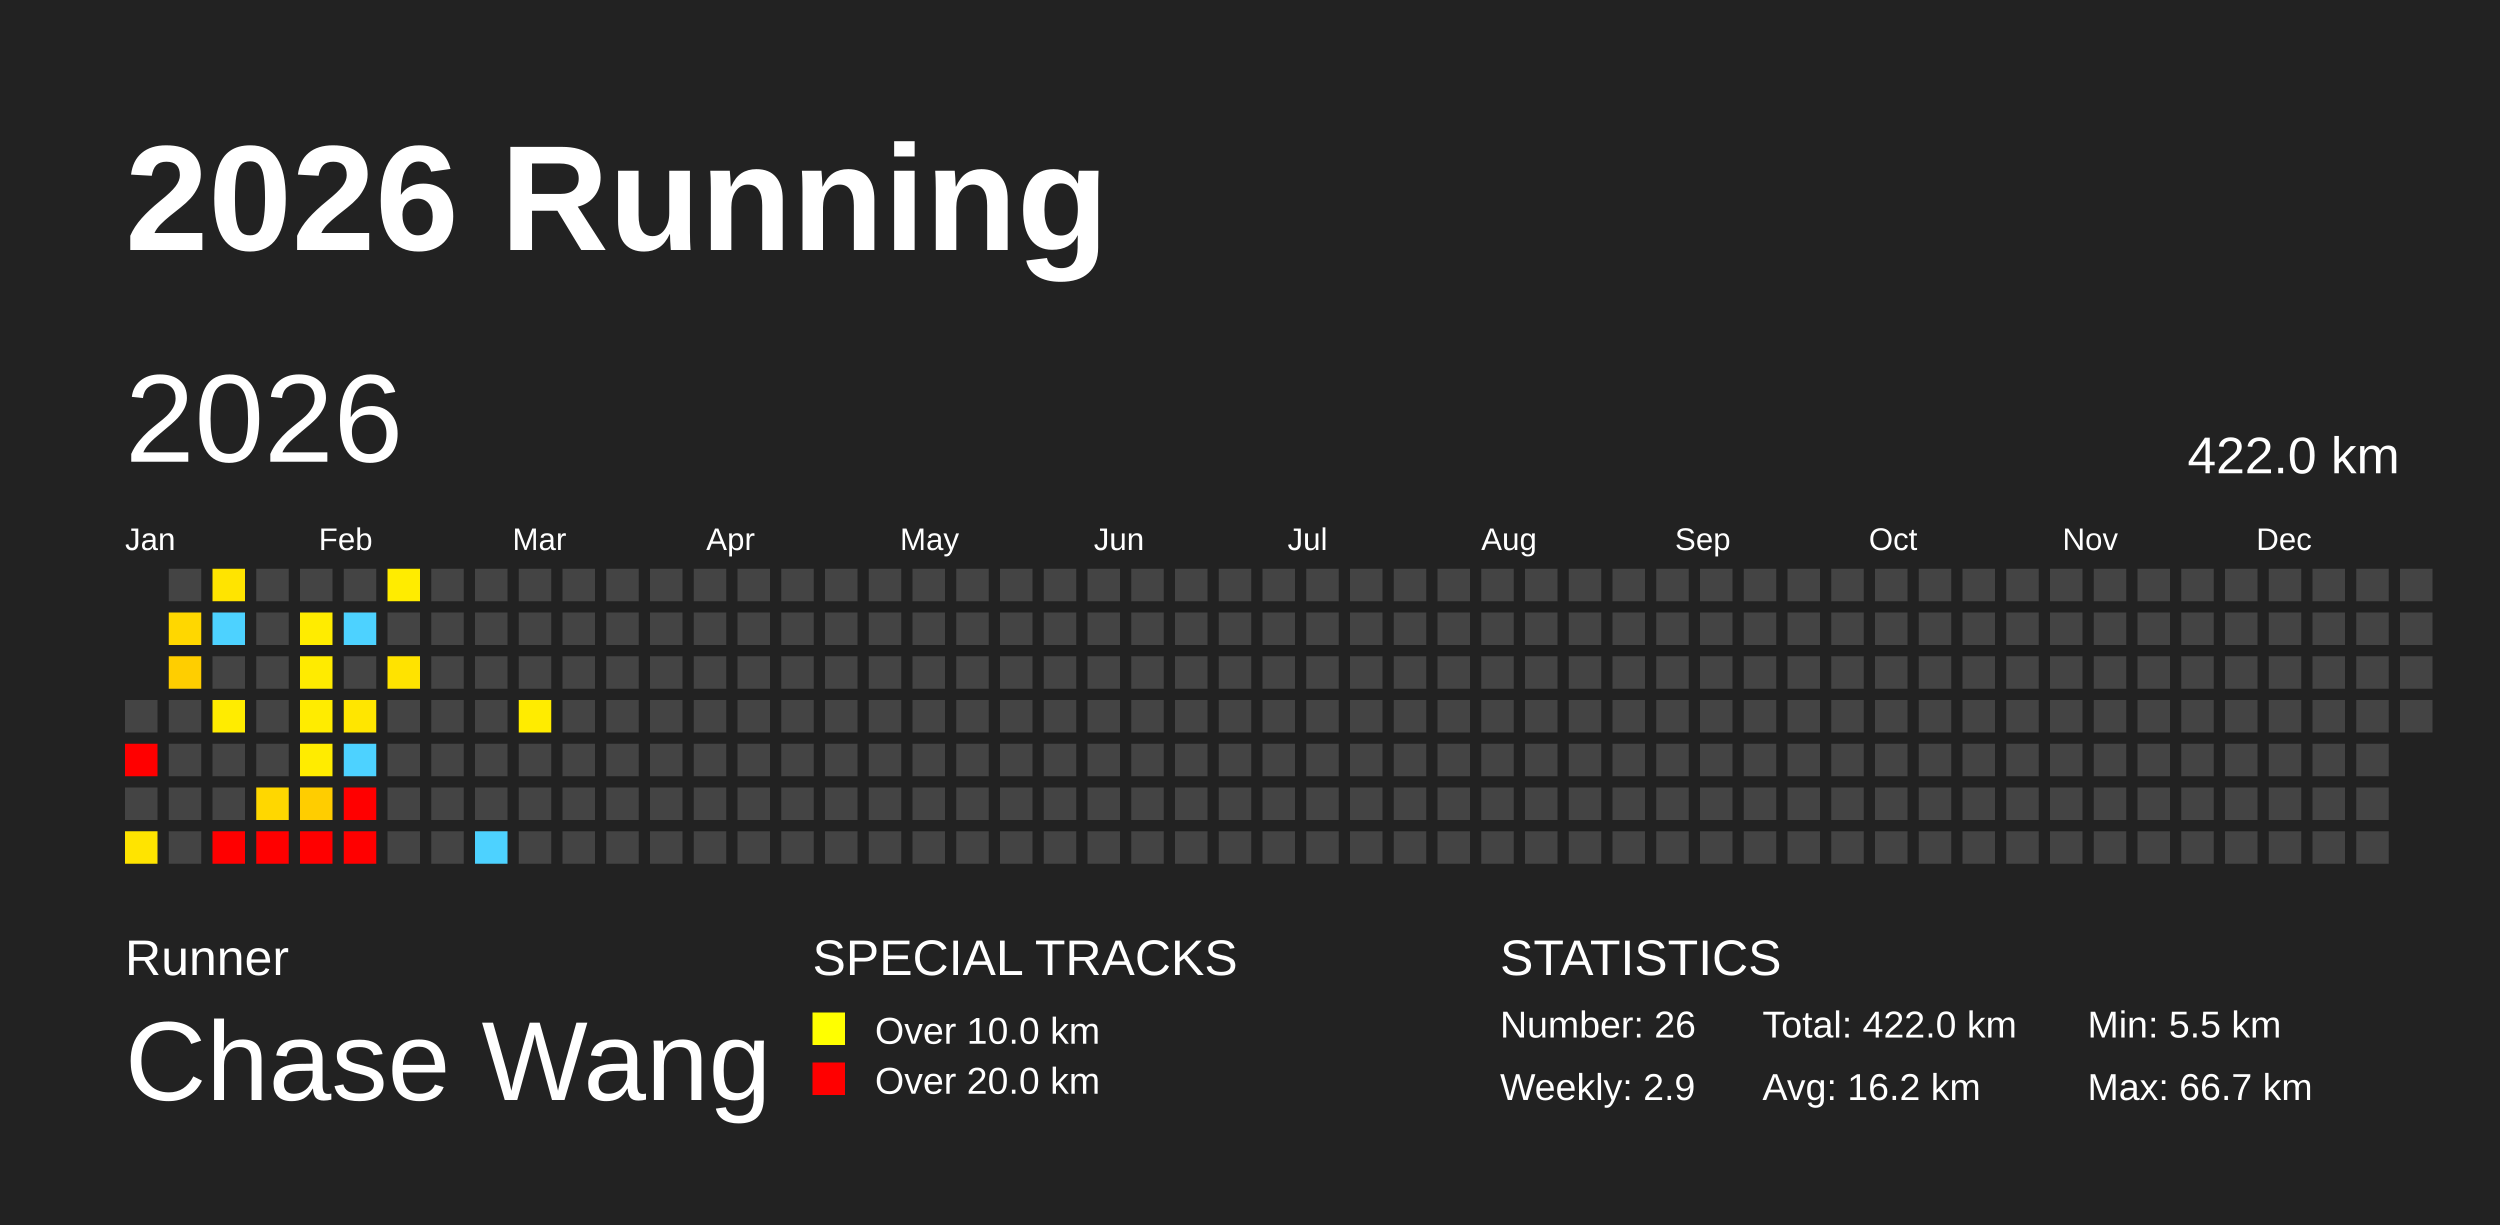
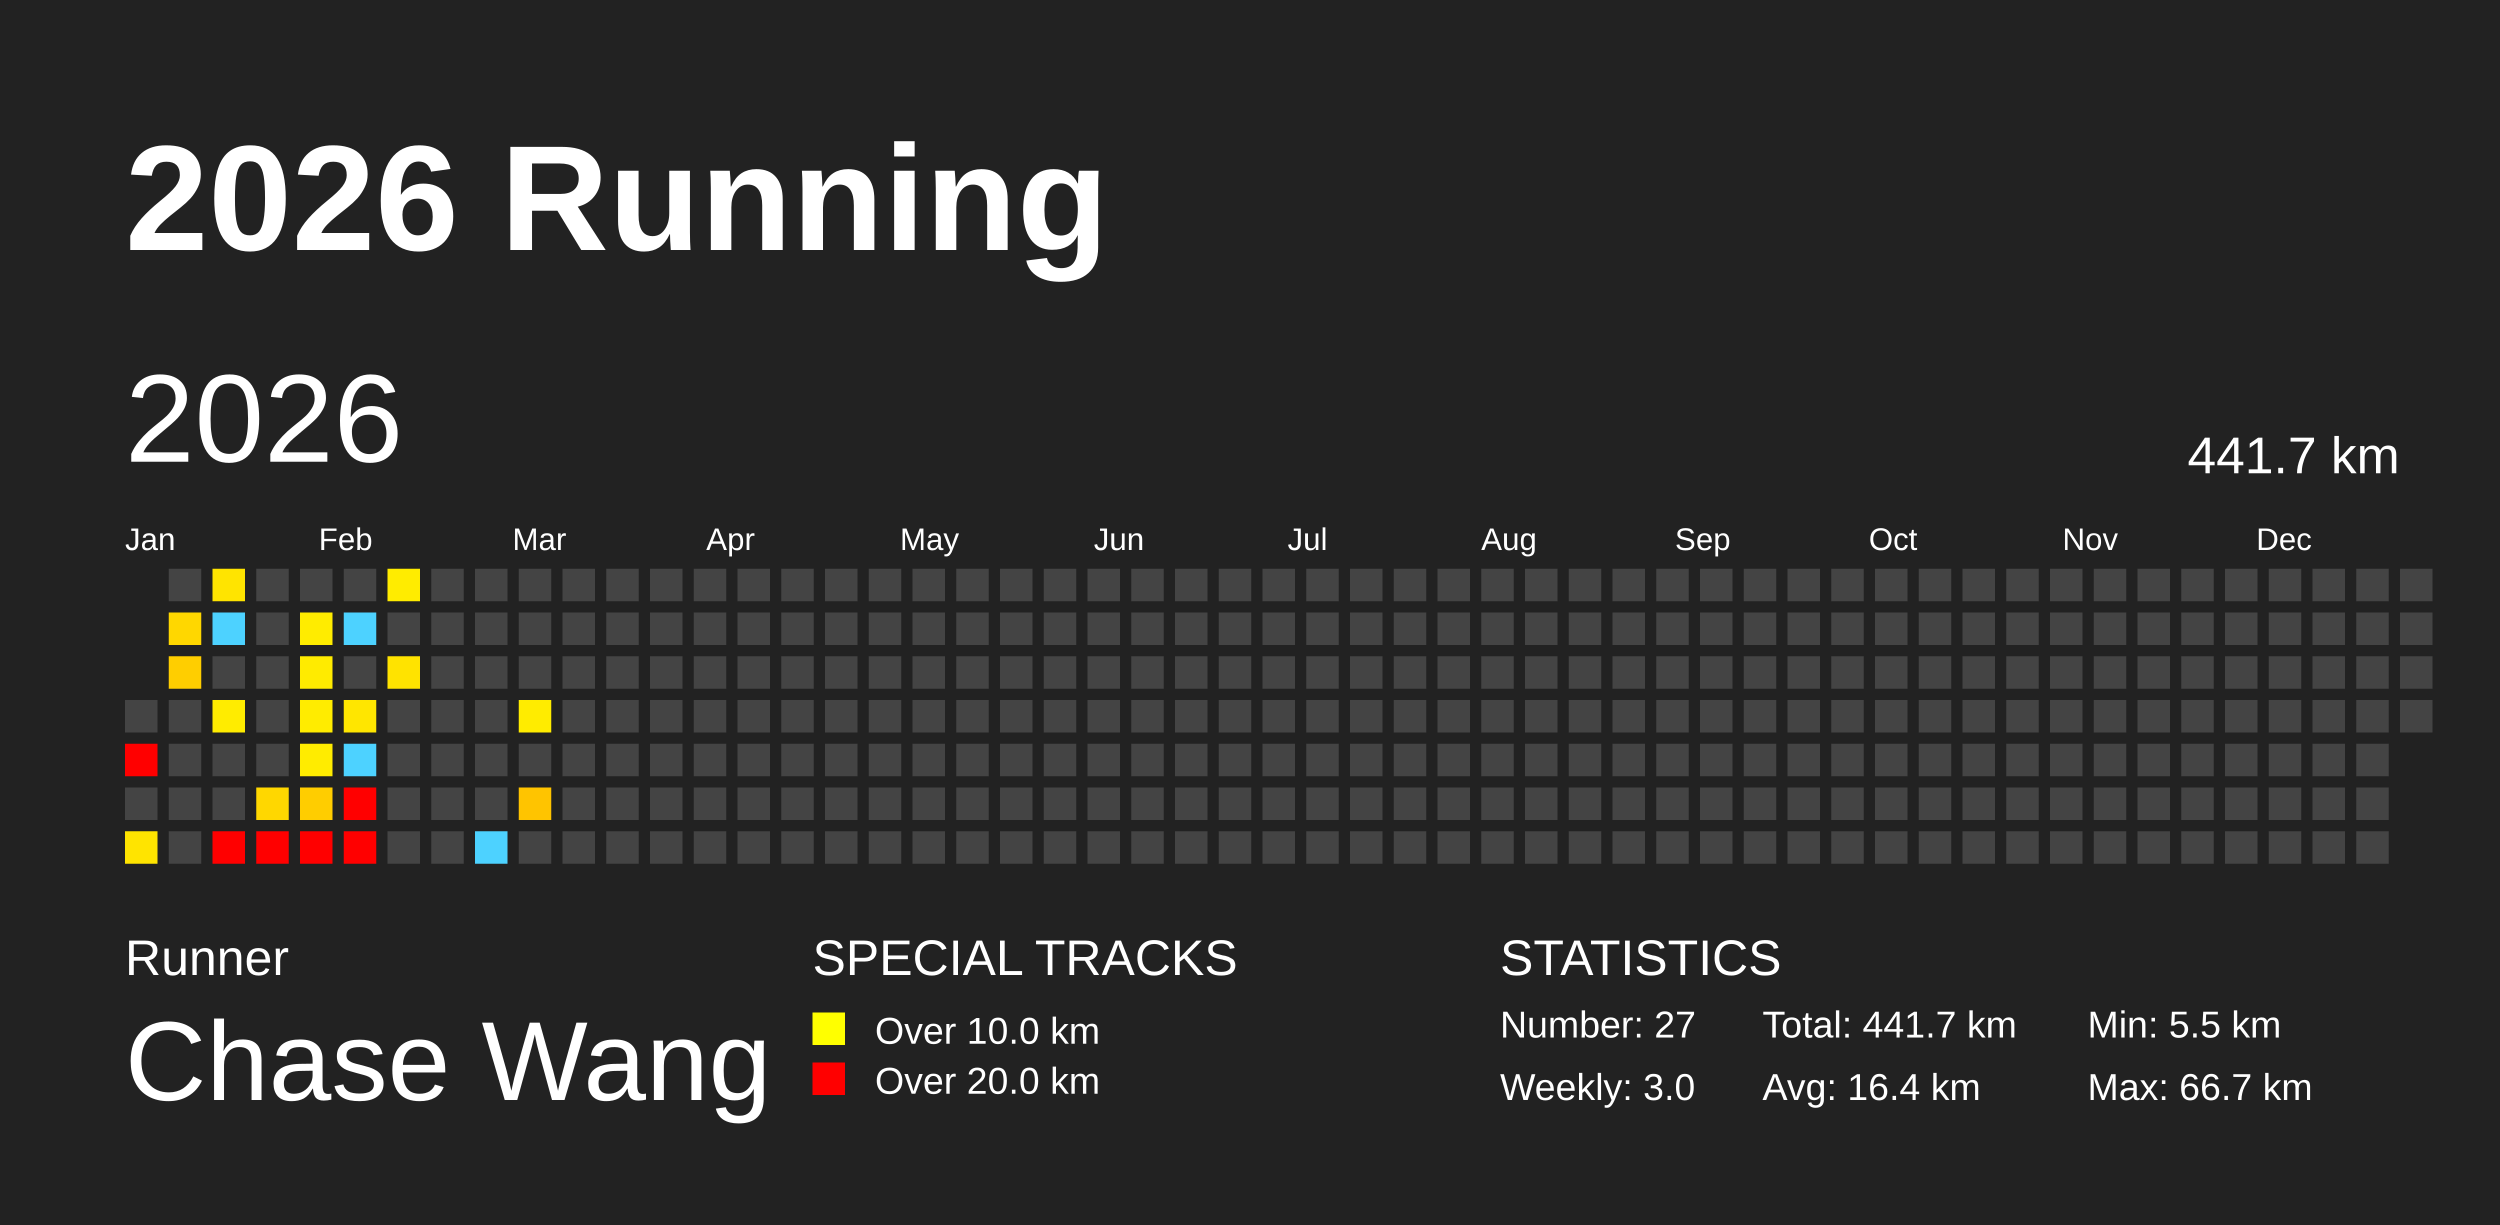
<svg xmlns="http://www.w3.org/2000/svg" baseProfile="full" height="98mm" version="1.1" viewBox="0,0,200,98" width="200mm">
  <defs />
  <rect fill="#222222" height="98" width="200" x="0" y="0" />
  <text fill="#FFFFFF" style="font-size:12px; font-family:Arial; font-weight:bold;" x="10" y="20">2026 Running</text>
  <text fill="#FFFFFF" style="font-size:4px; font-family:Arial" x="10" y="78">Runner</text>
  <text fill="#FFFFFF" style="font-size:9px; font-family:Arial" x="10" y="88">Chase Wang</text>
  <text fill="#FFFFFF" style="font-size:4px; font-family:Arial" x="65" y="78">SPECIAL TRACKS</text>
  <rect fill="yellow" height="2.6" width="2.6" x="65" y="81" />
  <text fill="#FFFFFF" style="font-size:3px; font-family:Arial" x="70" y="83.5">Over 10.0 km</text>
  <rect fill="red" height="2.6" width="2.6" x="65" y="85" />
  <text fill="#FFFFFF" style="font-size:3px; font-family:Arial" x="70" y="87.5">Over 20.0 km</text>
  <text fill="#FFFFFF" style="font-size:4px; font-family:Arial" x="120" y="78">STATISTICS</text>
-   <text fill="#FFFFFF" style="font-size:3px; font-family:Arial" x="120" y="83">Number: 26</text>
-   <text fill="#FFFFFF" style="font-size:3px; font-family:Arial" x="120" y="88">Weekly: 2.9</text>
-   <text fill="#FFFFFF" style="font-size:3px; font-family:Arial" x="141" y="83">Total: 422.0 km</text>
-   <text fill="#FFFFFF" style="font-size:3px; font-family:Arial" x="141" y="88">Avg: 16.2 km</text>
+   <text fill="#FFFFFF" style="font-size:3px; font-family:Arial" x="120" y="83">Number: 27</text>
+   <text fill="#FFFFFF" style="font-size:3px; font-family:Arial" x="120" y="88">Weekly: 3.0</text>
+   <text fill="#FFFFFF" style="font-size:3px; font-family:Arial" x="141" y="83">Total: 441.7 km</text>
+   <text fill="#FFFFFF" style="font-size:3px; font-family:Arial" x="141" y="88">Avg: 16.4 km</text>
  <text fill="#FFFFFF" style="font-size:3px; font-family:Arial" x="167" y="83">Min: 5.5 km</text>
  <text fill="#FFFFFF" style="font-size:3px; font-family:Arial" x="167" y="88">Max: 66.7 km</text>
  <text dominant-baseline="hanging" fill="#FFFFFF" style="font-size:10.0px; font-family:Arial;" x="10" y="30">2026</text>
-   <text dominant-baseline="hanging" fill="#FFFFFF" style="font-size:4.125px; font-family:Arial;" x="175" y="35">422.0 km</text>
+   <text dominant-baseline="hanging" fill="#FFFFFF" style="font-size:4.125px; font-family:Arial;" x="175" y="35">441.7 km</text>
  <text fill="#FFFFFF" style="font-size:2.5px; font-family:Arial" x="10.0" y="44">Jan</text>
  <text fill="#FFFFFF" style="font-size:2.5px; font-family:Arial" x="25.5" y="44">Feb</text>
  <text fill="#FFFFFF" style="font-size:2.5px; font-family:Arial" x="41.0" y="44">Mar</text>
  <text fill="#FFFFFF" style="font-size:2.5px; font-family:Arial" x="56.5" y="44">Apr</text>
  <text fill="#FFFFFF" style="font-size:2.5px; font-family:Arial" x="72.0" y="44">May</text>
  <text fill="#FFFFFF" style="font-size:2.5px; font-family:Arial" x="87.5" y="44">Jun</text>
  <text fill="#FFFFFF" style="font-size:2.5px; font-family:Arial" x="103.0" y="44">Jul</text>
  <text fill="#FFFFFF" style="font-size:2.5px; font-family:Arial" x="118.5" y="44">Aug</text>
  <text fill="#FFFFFF" style="font-size:2.5px; font-family:Arial" x="134.0" y="44">Sep</text>
  <text fill="#FFFFFF" style="font-size:2.5px; font-family:Arial" x="149.5" y="44">Oct</text>
  <text fill="#FFFFFF" style="font-size:2.5px; font-family:Arial" x="165.0" y="44">Nov</text>
  <text fill="#FFFFFF" style="font-size:2.5px; font-family:Arial" x="180.5" y="44">Dec</text>
  <rect fill="#444444" height="2.6" width="2.6" x="10.0" y="56.0" />
  <rect fill="red" height="2.6" width="2.6" x="10.0" y="59.5" />
  <rect fill="#444444" height="2.6" width="2.6" x="10.0" y="63.0" />
  <rect fill="#ffe400" height="2.6" width="2.6" x="10.0" y="66.5" />
  <rect fill="#444444" height="2.6" width="2.6" x="13.5" y="45.5" />
  <rect fill="#ffd700" height="2.6" width="2.6" x="13.5" y="49.0" />
  <rect fill="#ffce00" height="2.6" width="2.6" x="13.5" y="52.5" />
  <rect fill="#444444" height="2.6" width="2.6" x="13.5" y="56.0" />
  <rect fill="#444444" height="2.6" width="2.6" x="13.5" y="59.5" />
  <rect fill="#444444" height="2.6" width="2.6" x="13.5" y="63.0" />
  <rect fill="#444444" height="2.6" width="2.6" x="13.5" y="66.5" />
  <rect fill="#ffe400" height="2.6" width="2.6" x="17.0" y="45.5" />
  <rect fill="#4dd2ff" height="2.6" width="2.6" x="17.0" y="49.0" />
  <rect fill="#444444" height="2.6" width="2.6" x="17.0" y="52.5" />
  <rect fill="#ffec00" height="2.6" width="2.6" x="17.0" y="56.0" />
  <rect fill="#444444" height="2.6" width="2.6" x="17.0" y="59.5" />
  <rect fill="#444444" height="2.6" width="2.6" x="17.0" y="63.0" />
  <rect fill="red" height="2.6" width="2.6" x="17.0" y="66.5" />
  <rect fill="#444444" height="2.6" width="2.6" x="20.5" y="45.5" />
  <rect fill="#444444" height="2.6" width="2.6" x="20.5" y="49.0" />
  <rect fill="#444444" height="2.6" width="2.6" x="20.5" y="52.5" />
  <rect fill="#444444" height="2.6" width="2.6" x="20.5" y="56.0" />
  <rect fill="#444444" height="2.6" width="2.6" x="20.5" y="59.5" />
  <rect fill="#ffd700" height="2.6" width="2.6" x="20.5" y="63.0" />
  <rect fill="red" height="2.6" width="2.6" x="20.5" y="66.5" />
  <rect fill="#444444" height="2.6" width="2.6" x="24.0" y="45.5" />
  <rect fill="#ffec00" height="2.6" width="2.6" x="24.0" y="49.0" />
  <rect fill="#ffeb00" height="2.6" width="2.6" x="24.0" y="52.5" />
  <rect fill="#ffec00" height="2.6" width="2.6" x="24.0" y="56.0" />
  <rect fill="#ffec00" height="2.6" width="2.6" x="24.0" y="59.5" />
  <rect fill="#ffcd00" height="2.6" width="2.6" x="24.0" y="63.0" />
  <rect fill="red" height="2.6" width="2.6" x="24.0" y="66.5" />
  <rect fill="#444444" height="2.6" width="2.6" x="27.5" y="45.5" />
  <rect fill="#4dd2ff" height="2.6" width="2.6" x="27.5" y="49.0" />
  <rect fill="#444444" height="2.6" width="2.6" x="27.5" y="52.5" />
  <rect fill="#ffe600" height="2.6" width="2.6" x="27.5" y="56.0" />
  <rect fill="#4dd2ff" height="2.6" width="2.6" x="27.5" y="59.5" />
  <rect fill="red" height="2.6" width="2.6" x="27.5" y="63.0" />
  <rect fill="red" height="2.6" width="2.6" x="27.5" y="66.5" />
  <rect fill="#ffec00" height="2.6" width="2.6" x="31.0" y="45.5" />
  <rect fill="#444444" height="2.6" width="2.6" x="31.0" y="49.0" />
  <rect fill="#ffe300" height="2.6" width="2.6" x="31.0" y="52.5" />
  <rect fill="#444444" height="2.6" width="2.6" x="31.0" y="56.0" />
  <rect fill="#444444" height="2.6" width="2.6" x="31.0" y="59.5" />
  <rect fill="#444444" height="2.6" width="2.6" x="31.0" y="63.0" />
  <rect fill="#444444" height="2.6" width="2.6" x="31.0" y="66.5" />
  <rect fill="#444444" height="2.6" width="2.6" x="34.5" y="45.5" />
  <rect fill="#444444" height="2.6" width="2.6" x="34.5" y="49.0" />
  <rect fill="#444444" height="2.6" width="2.6" x="34.5" y="52.5" />
  <rect fill="#444444" height="2.6" width="2.6" x="34.5" y="56.0" />
  <rect fill="#444444" height="2.6" width="2.6" x="34.5" y="59.5" />
  <rect fill="#444444" height="2.6" width="2.6" x="34.5" y="63.0" />
  <rect fill="#444444" height="2.6" width="2.6" x="34.5" y="66.5" />
  <rect fill="#444444" height="2.6" width="2.6" x="38.0" y="45.5" />
  <rect fill="#444444" height="2.6" width="2.6" x="38.0" y="49.0" />
  <rect fill="#444444" height="2.6" width="2.6" x="38.0" y="52.5" />
  <rect fill="#444444" height="2.6" width="2.6" x="38.0" y="56.0" />
  <rect fill="#444444" height="2.6" width="2.6" x="38.0" y="59.5" />
  <rect fill="#444444" height="2.6" width="2.6" x="38.0" y="63.0" />
  <rect fill="#4dd2ff" height="2.6" width="2.6" x="38.0" y="66.5" />
  <rect fill="#444444" height="2.6" width="2.6" x="41.5" y="45.5" />
  <rect fill="#444444" height="2.6" width="2.6" x="41.5" y="49.0" />
  <rect fill="#444444" height="2.6" width="2.6" x="41.5" y="52.5" />
  <rect fill="#ffec00" height="2.6" width="2.6" x="41.5" y="56.0" />
  <rect fill="#444444" height="2.6" width="2.6" x="41.5" y="59.5" />
-   <rect fill="#444444" height="2.6" width="2.6" x="41.5" y="63.0" />
+   <rect fill="#ffc400" height="2.6" width="2.6" x="41.5" y="63.0" />
  <rect fill="#444444" height="2.6" width="2.6" x="41.5" y="66.5" />
  <rect fill="#444444" height="2.6" width="2.6" x="45.0" y="45.5" />
  <rect fill="#444444" height="2.6" width="2.6" x="45.0" y="49.0" />
  <rect fill="#444444" height="2.6" width="2.6" x="45.0" y="52.5" />
  <rect fill="#444444" height="2.6" width="2.6" x="45.0" y="56.0" />
  <rect fill="#444444" height="2.6" width="2.6" x="45.0" y="59.5" />
  <rect fill="#444444" height="2.6" width="2.6" x="45.0" y="63.0" />
  <rect fill="#444444" height="2.6" width="2.6" x="45.0" y="66.5" />
  <rect fill="#444444" height="2.6" width="2.6" x="48.5" y="45.5" />
  <rect fill="#444444" height="2.6" width="2.6" x="48.5" y="49.0" />
  <rect fill="#444444" height="2.6" width="2.6" x="48.5" y="52.5" />
  <rect fill="#444444" height="2.6" width="2.6" x="48.5" y="56.0" />
  <rect fill="#444444" height="2.6" width="2.6" x="48.5" y="59.5" />
  <rect fill="#444444" height="2.6" width="2.6" x="48.5" y="63.0" />
  <rect fill="#444444" height="2.6" width="2.6" x="48.5" y="66.5" />
  <rect fill="#444444" height="2.6" width="2.6" x="52.0" y="45.5" />
  <rect fill="#444444" height="2.6" width="2.6" x="52.0" y="49.0" />
  <rect fill="#444444" height="2.6" width="2.6" x="52.0" y="52.5" />
  <rect fill="#444444" height="2.6" width="2.6" x="52.0" y="56.0" />
  <rect fill="#444444" height="2.6" width="2.6" x="52.0" y="59.5" />
  <rect fill="#444444" height="2.6" width="2.6" x="52.0" y="63.0" />
  <rect fill="#444444" height="2.6" width="2.6" x="52.0" y="66.5" />
  <rect fill="#444444" height="2.6" width="2.6" x="55.5" y="45.5" />
  <rect fill="#444444" height="2.6" width="2.6" x="55.5" y="49.0" />
  <rect fill="#444444" height="2.6" width="2.6" x="55.5" y="52.5" />
  <rect fill="#444444" height="2.6" width="2.6" x="55.5" y="56.0" />
  <rect fill="#444444" height="2.6" width="2.6" x="55.5" y="59.5" />
  <rect fill="#444444" height="2.6" width="2.6" x="55.5" y="63.0" />
  <rect fill="#444444" height="2.6" width="2.6" x="55.5" y="66.5" />
  <rect fill="#444444" height="2.6" width="2.6" x="59.0" y="45.5" />
  <rect fill="#444444" height="2.6" width="2.6" x="59.0" y="49.0" />
  <rect fill="#444444" height="2.6" width="2.6" x="59.0" y="52.5" />
  <rect fill="#444444" height="2.6" width="2.6" x="59.0" y="56.0" />
  <rect fill="#444444" height="2.6" width="2.6" x="59.0" y="59.5" />
  <rect fill="#444444" height="2.6" width="2.6" x="59.0" y="63.0" />
  <rect fill="#444444" height="2.6" width="2.6" x="59.0" y="66.5" />
  <rect fill="#444444" height="2.6" width="2.6" x="62.5" y="45.5" />
  <rect fill="#444444" height="2.6" width="2.6" x="62.5" y="49.0" />
  <rect fill="#444444" height="2.6" width="2.6" x="62.5" y="52.5" />
  <rect fill="#444444" height="2.6" width="2.6" x="62.5" y="56.0" />
  <rect fill="#444444" height="2.6" width="2.6" x="62.5" y="59.5" />
  <rect fill="#444444" height="2.6" width="2.6" x="62.5" y="63.0" />
  <rect fill="#444444" height="2.6" width="2.6" x="62.5" y="66.5" />
  <rect fill="#444444" height="2.6" width="2.6" x="66.0" y="45.5" />
  <rect fill="#444444" height="2.6" width="2.6" x="66.0" y="49.0" />
  <rect fill="#444444" height="2.6" width="2.6" x="66.0" y="52.5" />
  <rect fill="#444444" height="2.6" width="2.6" x="66.0" y="56.0" />
  <rect fill="#444444" height="2.6" width="2.6" x="66.0" y="59.5" />
  <rect fill="#444444" height="2.6" width="2.6" x="66.0" y="63.0" />
  <rect fill="#444444" height="2.6" width="2.6" x="66.0" y="66.5" />
  <rect fill="#444444" height="2.6" width="2.6" x="69.5" y="45.5" />
  <rect fill="#444444" height="2.6" width="2.6" x="69.5" y="49.0" />
  <rect fill="#444444" height="2.6" width="2.6" x="69.5" y="52.5" />
  <rect fill="#444444" height="2.6" width="2.6" x="69.5" y="56.0" />
  <rect fill="#444444" height="2.6" width="2.6" x="69.5" y="59.5" />
  <rect fill="#444444" height="2.6" width="2.6" x="69.5" y="63.0" />
  <rect fill="#444444" height="2.6" width="2.6" x="69.5" y="66.5" />
  <rect fill="#444444" height="2.6" width="2.6" x="73.0" y="45.5" />
  <rect fill="#444444" height="2.6" width="2.6" x="73.0" y="49.0" />
  <rect fill="#444444" height="2.6" width="2.6" x="73.0" y="52.5" />
  <rect fill="#444444" height="2.6" width="2.6" x="73.0" y="56.0" />
  <rect fill="#444444" height="2.6" width="2.6" x="73.0" y="59.5" />
  <rect fill="#444444" height="2.6" width="2.6" x="73.0" y="63.0" />
  <rect fill="#444444" height="2.6" width="2.6" x="73.0" y="66.5" />
  <rect fill="#444444" height="2.6" width="2.6" x="76.5" y="45.5" />
  <rect fill="#444444" height="2.6" width="2.6" x="76.5" y="49.0" />
  <rect fill="#444444" height="2.6" width="2.6" x="76.5" y="52.5" />
  <rect fill="#444444" height="2.6" width="2.6" x="76.5" y="56.0" />
  <rect fill="#444444" height="2.6" width="2.6" x="76.5" y="59.5" />
  <rect fill="#444444" height="2.6" width="2.6" x="76.5" y="63.0" />
  <rect fill="#444444" height="2.6" width="2.6" x="76.5" y="66.5" />
  <rect fill="#444444" height="2.6" width="2.6" x="80.0" y="45.5" />
  <rect fill="#444444" height="2.6" width="2.6" x="80.0" y="49.0" />
  <rect fill="#444444" height="2.6" width="2.6" x="80.0" y="52.5" />
  <rect fill="#444444" height="2.6" width="2.6" x="80.0" y="56.0" />
  <rect fill="#444444" height="2.6" width="2.6" x="80.0" y="59.5" />
  <rect fill="#444444" height="2.6" width="2.6" x="80.0" y="63.0" />
  <rect fill="#444444" height="2.6" width="2.6" x="80.0" y="66.5" />
  <rect fill="#444444" height="2.6" width="2.6" x="83.5" y="45.5" />
  <rect fill="#444444" height="2.6" width="2.6" x="83.5" y="49.0" />
  <rect fill="#444444" height="2.6" width="2.6" x="83.5" y="52.5" />
  <rect fill="#444444" height="2.6" width="2.6" x="83.5" y="56.0" />
  <rect fill="#444444" height="2.6" width="2.6" x="83.5" y="59.5" />
  <rect fill="#444444" height="2.6" width="2.6" x="83.5" y="63.0" />
  <rect fill="#444444" height="2.6" width="2.6" x="83.5" y="66.5" />
  <rect fill="#444444" height="2.6" width="2.6" x="87.0" y="45.5" />
  <rect fill="#444444" height="2.6" width="2.6" x="87.0" y="49.0" />
  <rect fill="#444444" height="2.6" width="2.6" x="87.0" y="52.5" />
  <rect fill="#444444" height="2.6" width="2.6" x="87.0" y="56.0" />
  <rect fill="#444444" height="2.6" width="2.6" x="87.0" y="59.5" />
  <rect fill="#444444" height="2.6" width="2.6" x="87.0" y="63.0" />
  <rect fill="#444444" height="2.6" width="2.6" x="87.0" y="66.5" />
  <rect fill="#444444" height="2.6" width="2.6" x="90.5" y="45.5" />
  <rect fill="#444444" height="2.6" width="2.6" x="90.5" y="49.0" />
  <rect fill="#444444" height="2.6" width="2.6" x="90.5" y="52.5" />
  <rect fill="#444444" height="2.6" width="2.6" x="90.5" y="56.0" />
  <rect fill="#444444" height="2.6" width="2.6" x="90.5" y="59.5" />
  <rect fill="#444444" height="2.6" width="2.6" x="90.5" y="63.0" />
  <rect fill="#444444" height="2.6" width="2.6" x="90.5" y="66.5" />
  <rect fill="#444444" height="2.6" width="2.6" x="94.0" y="45.5" />
  <rect fill="#444444" height="2.6" width="2.6" x="94.0" y="49.0" />
  <rect fill="#444444" height="2.6" width="2.6" x="94.0" y="52.5" />
  <rect fill="#444444" height="2.6" width="2.6" x="94.0" y="56.0" />
  <rect fill="#444444" height="2.6" width="2.6" x="94.0" y="59.5" />
  <rect fill="#444444" height="2.6" width="2.6" x="94.0" y="63.0" />
  <rect fill="#444444" height="2.6" width="2.6" x="94.0" y="66.5" />
  <rect fill="#444444" height="2.6" width="2.6" x="97.5" y="45.5" />
  <rect fill="#444444" height="2.6" width="2.6" x="97.5" y="49.0" />
  <rect fill="#444444" height="2.6" width="2.6" x="97.5" y="52.5" />
  <rect fill="#444444" height="2.6" width="2.6" x="97.5" y="56.0" />
  <rect fill="#444444" height="2.6" width="2.6" x="97.5" y="59.5" />
  <rect fill="#444444" height="2.6" width="2.6" x="97.5" y="63.0" />
  <rect fill="#444444" height="2.6" width="2.6" x="97.5" y="66.5" />
  <rect fill="#444444" height="2.6" width="2.6" x="101.0" y="45.5" />
  <rect fill="#444444" height="2.6" width="2.6" x="101.0" y="49.0" />
  <rect fill="#444444" height="2.6" width="2.6" x="101.0" y="52.5" />
  <rect fill="#444444" height="2.6" width="2.6" x="101.0" y="56.0" />
  <rect fill="#444444" height="2.6" width="2.6" x="101.0" y="59.5" />
  <rect fill="#444444" height="2.6" width="2.6" x="101.0" y="63.0" />
  <rect fill="#444444" height="2.6" width="2.6" x="101.0" y="66.5" />
  <rect fill="#444444" height="2.6" width="2.6" x="104.5" y="45.5" />
  <rect fill="#444444" height="2.6" width="2.6" x="104.5" y="49.0" />
  <rect fill="#444444" height="2.6" width="2.6" x="104.5" y="52.5" />
  <rect fill="#444444" height="2.6" width="2.6" x="104.5" y="56.0" />
  <rect fill="#444444" height="2.6" width="2.6" x="104.5" y="59.5" />
  <rect fill="#444444" height="2.6" width="2.6" x="104.5" y="63.0" />
  <rect fill="#444444" height="2.6" width="2.6" x="104.5" y="66.5" />
  <rect fill="#444444" height="2.6" width="2.6" x="108.0" y="45.5" />
  <rect fill="#444444" height="2.6" width="2.6" x="108.0" y="49.0" />
  <rect fill="#444444" height="2.6" width="2.6" x="108.0" y="52.5" />
  <rect fill="#444444" height="2.6" width="2.6" x="108.0" y="56.0" />
  <rect fill="#444444" height="2.6" width="2.6" x="108.0" y="59.5" />
  <rect fill="#444444" height="2.6" width="2.6" x="108.0" y="63.0" />
  <rect fill="#444444" height="2.6" width="2.6" x="108.0" y="66.5" />
  <rect fill="#444444" height="2.6" width="2.6" x="111.5" y="45.5" />
  <rect fill="#444444" height="2.6" width="2.6" x="111.5" y="49.0" />
  <rect fill="#444444" height="2.6" width="2.6" x="111.5" y="52.5" />
  <rect fill="#444444" height="2.6" width="2.6" x="111.5" y="56.0" />
  <rect fill="#444444" height="2.6" width="2.6" x="111.5" y="59.5" />
  <rect fill="#444444" height="2.6" width="2.6" x="111.5" y="63.0" />
  <rect fill="#444444" height="2.6" width="2.6" x="111.5" y="66.5" />
  <rect fill="#444444" height="2.6" width="2.6" x="115.0" y="45.5" />
  <rect fill="#444444" height="2.6" width="2.6" x="115.0" y="49.0" />
  <rect fill="#444444" height="2.6" width="2.6" x="115.0" y="52.5" />
  <rect fill="#444444" height="2.6" width="2.6" x="115.0" y="56.0" />
  <rect fill="#444444" height="2.6" width="2.6" x="115.0" y="59.5" />
  <rect fill="#444444" height="2.6" width="2.6" x="115.0" y="63.0" />
  <rect fill="#444444" height="2.6" width="2.6" x="115.0" y="66.5" />
  <rect fill="#444444" height="2.6" width="2.6" x="118.5" y="45.5" />
  <rect fill="#444444" height="2.6" width="2.6" x="118.5" y="49.0" />
  <rect fill="#444444" height="2.6" width="2.6" x="118.5" y="52.5" />
  <rect fill="#444444" height="2.6" width="2.6" x="118.5" y="56.0" />
  <rect fill="#444444" height="2.6" width="2.6" x="118.5" y="59.5" />
  <rect fill="#444444" height="2.6" width="2.6" x="118.5" y="63.0" />
  <rect fill="#444444" height="2.6" width="2.6" x="118.5" y="66.5" />
  <rect fill="#444444" height="2.6" width="2.6" x="122.0" y="45.5" />
  <rect fill="#444444" height="2.6" width="2.6" x="122.0" y="49.0" />
  <rect fill="#444444" height="2.6" width="2.6" x="122.0" y="52.5" />
  <rect fill="#444444" height="2.6" width="2.6" x="122.0" y="56.0" />
  <rect fill="#444444" height="2.6" width="2.6" x="122.0" y="59.5" />
  <rect fill="#444444" height="2.6" width="2.6" x="122.0" y="63.0" />
  <rect fill="#444444" height="2.6" width="2.6" x="122.0" y="66.5" />
  <rect fill="#444444" height="2.6" width="2.6" x="125.5" y="45.5" />
  <rect fill="#444444" height="2.6" width="2.6" x="125.5" y="49.0" />
  <rect fill="#444444" height="2.6" width="2.6" x="125.5" y="52.5" />
  <rect fill="#444444" height="2.6" width="2.6" x="125.5" y="56.0" />
  <rect fill="#444444" height="2.6" width="2.6" x="125.5" y="59.5" />
  <rect fill="#444444" height="2.6" width="2.6" x="125.5" y="63.0" />
  <rect fill="#444444" height="2.6" width="2.6" x="125.5" y="66.5" />
  <rect fill="#444444" height="2.6" width="2.6" x="129.0" y="45.5" />
  <rect fill="#444444" height="2.6" width="2.6" x="129.0" y="49.0" />
  <rect fill="#444444" height="2.6" width="2.6" x="129.0" y="52.5" />
  <rect fill="#444444" height="2.6" width="2.6" x="129.0" y="56.0" />
  <rect fill="#444444" height="2.6" width="2.6" x="129.0" y="59.5" />
  <rect fill="#444444" height="2.6" width="2.6" x="129.0" y="63.0" />
  <rect fill="#444444" height="2.6" width="2.6" x="129.0" y="66.5" />
  <rect fill="#444444" height="2.6" width="2.6" x="132.5" y="45.5" />
  <rect fill="#444444" height="2.6" width="2.6" x="132.5" y="49.0" />
  <rect fill="#444444" height="2.6" width="2.6" x="132.5" y="52.5" />
  <rect fill="#444444" height="2.6" width="2.6" x="132.5" y="56.0" />
  <rect fill="#444444" height="2.6" width="2.6" x="132.5" y="59.5" />
  <rect fill="#444444" height="2.6" width="2.6" x="132.5" y="63.0" />
  <rect fill="#444444" height="2.6" width="2.6" x="132.5" y="66.5" />
  <rect fill="#444444" height="2.6" width="2.6" x="136.0" y="45.5" />
  <rect fill="#444444" height="2.6" width="2.6" x="136.0" y="49.0" />
  <rect fill="#444444" height="2.6" width="2.6" x="136.0" y="52.5" />
  <rect fill="#444444" height="2.6" width="2.6" x="136.0" y="56.0" />
  <rect fill="#444444" height="2.6" width="2.6" x="136.0" y="59.5" />
  <rect fill="#444444" height="2.6" width="2.6" x="136.0" y="63.0" />
  <rect fill="#444444" height="2.6" width="2.6" x="136.0" y="66.5" />
  <rect fill="#444444" height="2.6" width="2.6" x="139.5" y="45.5" />
  <rect fill="#444444" height="2.6" width="2.6" x="139.5" y="49.0" />
  <rect fill="#444444" height="2.6" width="2.6" x="139.5" y="52.5" />
  <rect fill="#444444" height="2.6" width="2.6" x="139.5" y="56.0" />
  <rect fill="#444444" height="2.6" width="2.6" x="139.5" y="59.5" />
  <rect fill="#444444" height="2.6" width="2.6" x="139.5" y="63.0" />
  <rect fill="#444444" height="2.6" width="2.6" x="139.5" y="66.5" />
  <rect fill="#444444" height="2.6" width="2.6" x="143.0" y="45.5" />
  <rect fill="#444444" height="2.6" width="2.6" x="143.0" y="49.0" />
  <rect fill="#444444" height="2.6" width="2.6" x="143.0" y="52.5" />
  <rect fill="#444444" height="2.6" width="2.6" x="143.0" y="56.0" />
  <rect fill="#444444" height="2.6" width="2.6" x="143.0" y="59.5" />
  <rect fill="#444444" height="2.6" width="2.6" x="143.0" y="63.0" />
  <rect fill="#444444" height="2.6" width="2.6" x="143.0" y="66.5" />
  <rect fill="#444444" height="2.6" width="2.6" x="146.5" y="45.5" />
  <rect fill="#444444" height="2.6" width="2.6" x="146.5" y="49.0" />
  <rect fill="#444444" height="2.6" width="2.6" x="146.5" y="52.5" />
  <rect fill="#444444" height="2.6" width="2.6" x="146.5" y="56.0" />
  <rect fill="#444444" height="2.6" width="2.6" x="146.5" y="59.5" />
  <rect fill="#444444" height="2.6" width="2.6" x="146.5" y="63.0" />
  <rect fill="#444444" height="2.6" width="2.6" x="146.5" y="66.5" />
  <rect fill="#444444" height="2.6" width="2.6" x="150.0" y="45.5" />
  <rect fill="#444444" height="2.6" width="2.6" x="150.0" y="49.0" />
  <rect fill="#444444" height="2.6" width="2.6" x="150.0" y="52.5" />
  <rect fill="#444444" height="2.6" width="2.6" x="150.0" y="56.0" />
  <rect fill="#444444" height="2.6" width="2.6" x="150.0" y="59.5" />
  <rect fill="#444444" height="2.6" width="2.6" x="150.0" y="63.0" />
  <rect fill="#444444" height="2.6" width="2.6" x="150.0" y="66.5" />
  <rect fill="#444444" height="2.6" width="2.6" x="153.5" y="45.5" />
  <rect fill="#444444" height="2.6" width="2.6" x="153.5" y="49.0" />
  <rect fill="#444444" height="2.6" width="2.6" x="153.5" y="52.5" />
  <rect fill="#444444" height="2.6" width="2.6" x="153.5" y="56.0" />
  <rect fill="#444444" height="2.6" width="2.6" x="153.5" y="59.5" />
  <rect fill="#444444" height="2.6" width="2.6" x="153.5" y="63.0" />
  <rect fill="#444444" height="2.6" width="2.6" x="153.5" y="66.5" />
  <rect fill="#444444" height="2.6" width="2.6" x="157.0" y="45.5" />
  <rect fill="#444444" height="2.6" width="2.6" x="157.0" y="49.0" />
  <rect fill="#444444" height="2.6" width="2.6" x="157.0" y="52.5" />
  <rect fill="#444444" height="2.6" width="2.6" x="157.0" y="56.0" />
  <rect fill="#444444" height="2.6" width="2.6" x="157.0" y="59.5" />
  <rect fill="#444444" height="2.6" width="2.6" x="157.0" y="63.0" />
  <rect fill="#444444" height="2.6" width="2.6" x="157.0" y="66.5" />
  <rect fill="#444444" height="2.6" width="2.6" x="160.5" y="45.5" />
  <rect fill="#444444" height="2.6" width="2.6" x="160.5" y="49.0" />
  <rect fill="#444444" height="2.6" width="2.6" x="160.5" y="52.5" />
  <rect fill="#444444" height="2.6" width="2.6" x="160.5" y="56.0" />
  <rect fill="#444444" height="2.6" width="2.6" x="160.5" y="59.5" />
  <rect fill="#444444" height="2.6" width="2.6" x="160.5" y="63.0" />
  <rect fill="#444444" height="2.6" width="2.6" x="160.5" y="66.5" />
  <rect fill="#444444" height="2.6" width="2.6" x="164.0" y="45.5" />
  <rect fill="#444444" height="2.6" width="2.6" x="164.0" y="49.0" />
  <rect fill="#444444" height="2.6" width="2.6" x="164.0" y="52.5" />
  <rect fill="#444444" height="2.6" width="2.6" x="164.0" y="56.0" />
  <rect fill="#444444" height="2.6" width="2.6" x="164.0" y="59.5" />
  <rect fill="#444444" height="2.6" width="2.6" x="164.0" y="63.0" />
  <rect fill="#444444" height="2.6" width="2.6" x="164.0" y="66.5" />
  <rect fill="#444444" height="2.6" width="2.6" x="167.5" y="45.5" />
  <rect fill="#444444" height="2.6" width="2.6" x="167.5" y="49.0" />
  <rect fill="#444444" height="2.6" width="2.6" x="167.5" y="52.5" />
  <rect fill="#444444" height="2.6" width="2.6" x="167.5" y="56.0" />
  <rect fill="#444444" height="2.6" width="2.6" x="167.5" y="59.5" />
  <rect fill="#444444" height="2.6" width="2.6" x="167.5" y="63.0" />
  <rect fill="#444444" height="2.6" width="2.6" x="167.5" y="66.5" />
  <rect fill="#444444" height="2.6" width="2.6" x="171.0" y="45.5" />
  <rect fill="#444444" height="2.6" width="2.6" x="171.0" y="49.0" />
  <rect fill="#444444" height="2.6" width="2.6" x="171.0" y="52.5" />
  <rect fill="#444444" height="2.6" width="2.6" x="171.0" y="56.0" />
  <rect fill="#444444" height="2.6" width="2.6" x="171.0" y="59.5" />
  <rect fill="#444444" height="2.6" width="2.6" x="171.0" y="63.0" />
  <rect fill="#444444" height="2.6" width="2.6" x="171.0" y="66.5" />
  <rect fill="#444444" height="2.6" width="2.6" x="174.5" y="45.5" />
  <rect fill="#444444" height="2.6" width="2.6" x="174.5" y="49.0" />
  <rect fill="#444444" height="2.6" width="2.6" x="174.5" y="52.5" />
  <rect fill="#444444" height="2.6" width="2.6" x="174.5" y="56.0" />
  <rect fill="#444444" height="2.6" width="2.6" x="174.5" y="59.5" />
  <rect fill="#444444" height="2.6" width="2.6" x="174.5" y="63.0" />
  <rect fill="#444444" height="2.6" width="2.6" x="174.5" y="66.5" />
  <rect fill="#444444" height="2.6" width="2.6" x="178.0" y="45.5" />
  <rect fill="#444444" height="2.6" width="2.6" x="178.0" y="49.0" />
  <rect fill="#444444" height="2.6" width="2.6" x="178.0" y="52.5" />
  <rect fill="#444444" height="2.6" width="2.6" x="178.0" y="56.0" />
  <rect fill="#444444" height="2.6" width="2.6" x="178.0" y="59.5" />
  <rect fill="#444444" height="2.6" width="2.6" x="178.0" y="63.0" />
  <rect fill="#444444" height="2.6" width="2.6" x="178.0" y="66.5" />
  <rect fill="#444444" height="2.6" width="2.6" x="181.5" y="45.5" />
  <rect fill="#444444" height="2.6" width="2.6" x="181.5" y="49.0" />
  <rect fill="#444444" height="2.6" width="2.6" x="181.5" y="52.5" />
  <rect fill="#444444" height="2.6" width="2.6" x="181.5" y="56.0" />
  <rect fill="#444444" height="2.6" width="2.6" x="181.5" y="59.5" />
  <rect fill="#444444" height="2.6" width="2.6" x="181.5" y="63.0" />
  <rect fill="#444444" height="2.6" width="2.6" x="181.5" y="66.5" />
  <rect fill="#444444" height="2.6" width="2.6" x="185.0" y="45.5" />
  <rect fill="#444444" height="2.6" width="2.6" x="185.0" y="49.0" />
  <rect fill="#444444" height="2.6" width="2.6" x="185.0" y="52.5" />
  <rect fill="#444444" height="2.6" width="2.6" x="185.0" y="56.0" />
  <rect fill="#444444" height="2.6" width="2.6" x="185.0" y="59.5" />
  <rect fill="#444444" height="2.6" width="2.6" x="185.0" y="63.0" />
  <rect fill="#444444" height="2.6" width="2.6" x="185.0" y="66.5" />
  <rect fill="#444444" height="2.6" width="2.6" x="188.5" y="45.5" />
  <rect fill="#444444" height="2.6" width="2.6" x="188.5" y="49.0" />
  <rect fill="#444444" height="2.6" width="2.6" x="188.5" y="52.5" />
  <rect fill="#444444" height="2.6" width="2.6" x="188.5" y="56.0" />
  <rect fill="#444444" height="2.6" width="2.6" x="188.5" y="59.5" />
  <rect fill="#444444" height="2.6" width="2.6" x="188.5" y="63.0" />
  <rect fill="#444444" height="2.6" width="2.6" x="188.5" y="66.5" />
  <rect fill="#444444" height="2.6" width="2.6" x="192.0" y="45.5" />
  <rect fill="#444444" height="2.6" width="2.6" x="192.0" y="49.0" />
  <rect fill="#444444" height="2.6" width="2.6" x="192.0" y="52.5" />
  <rect fill="#444444" height="2.6" width="2.6" x="192.0" y="56.0" />
</svg>
